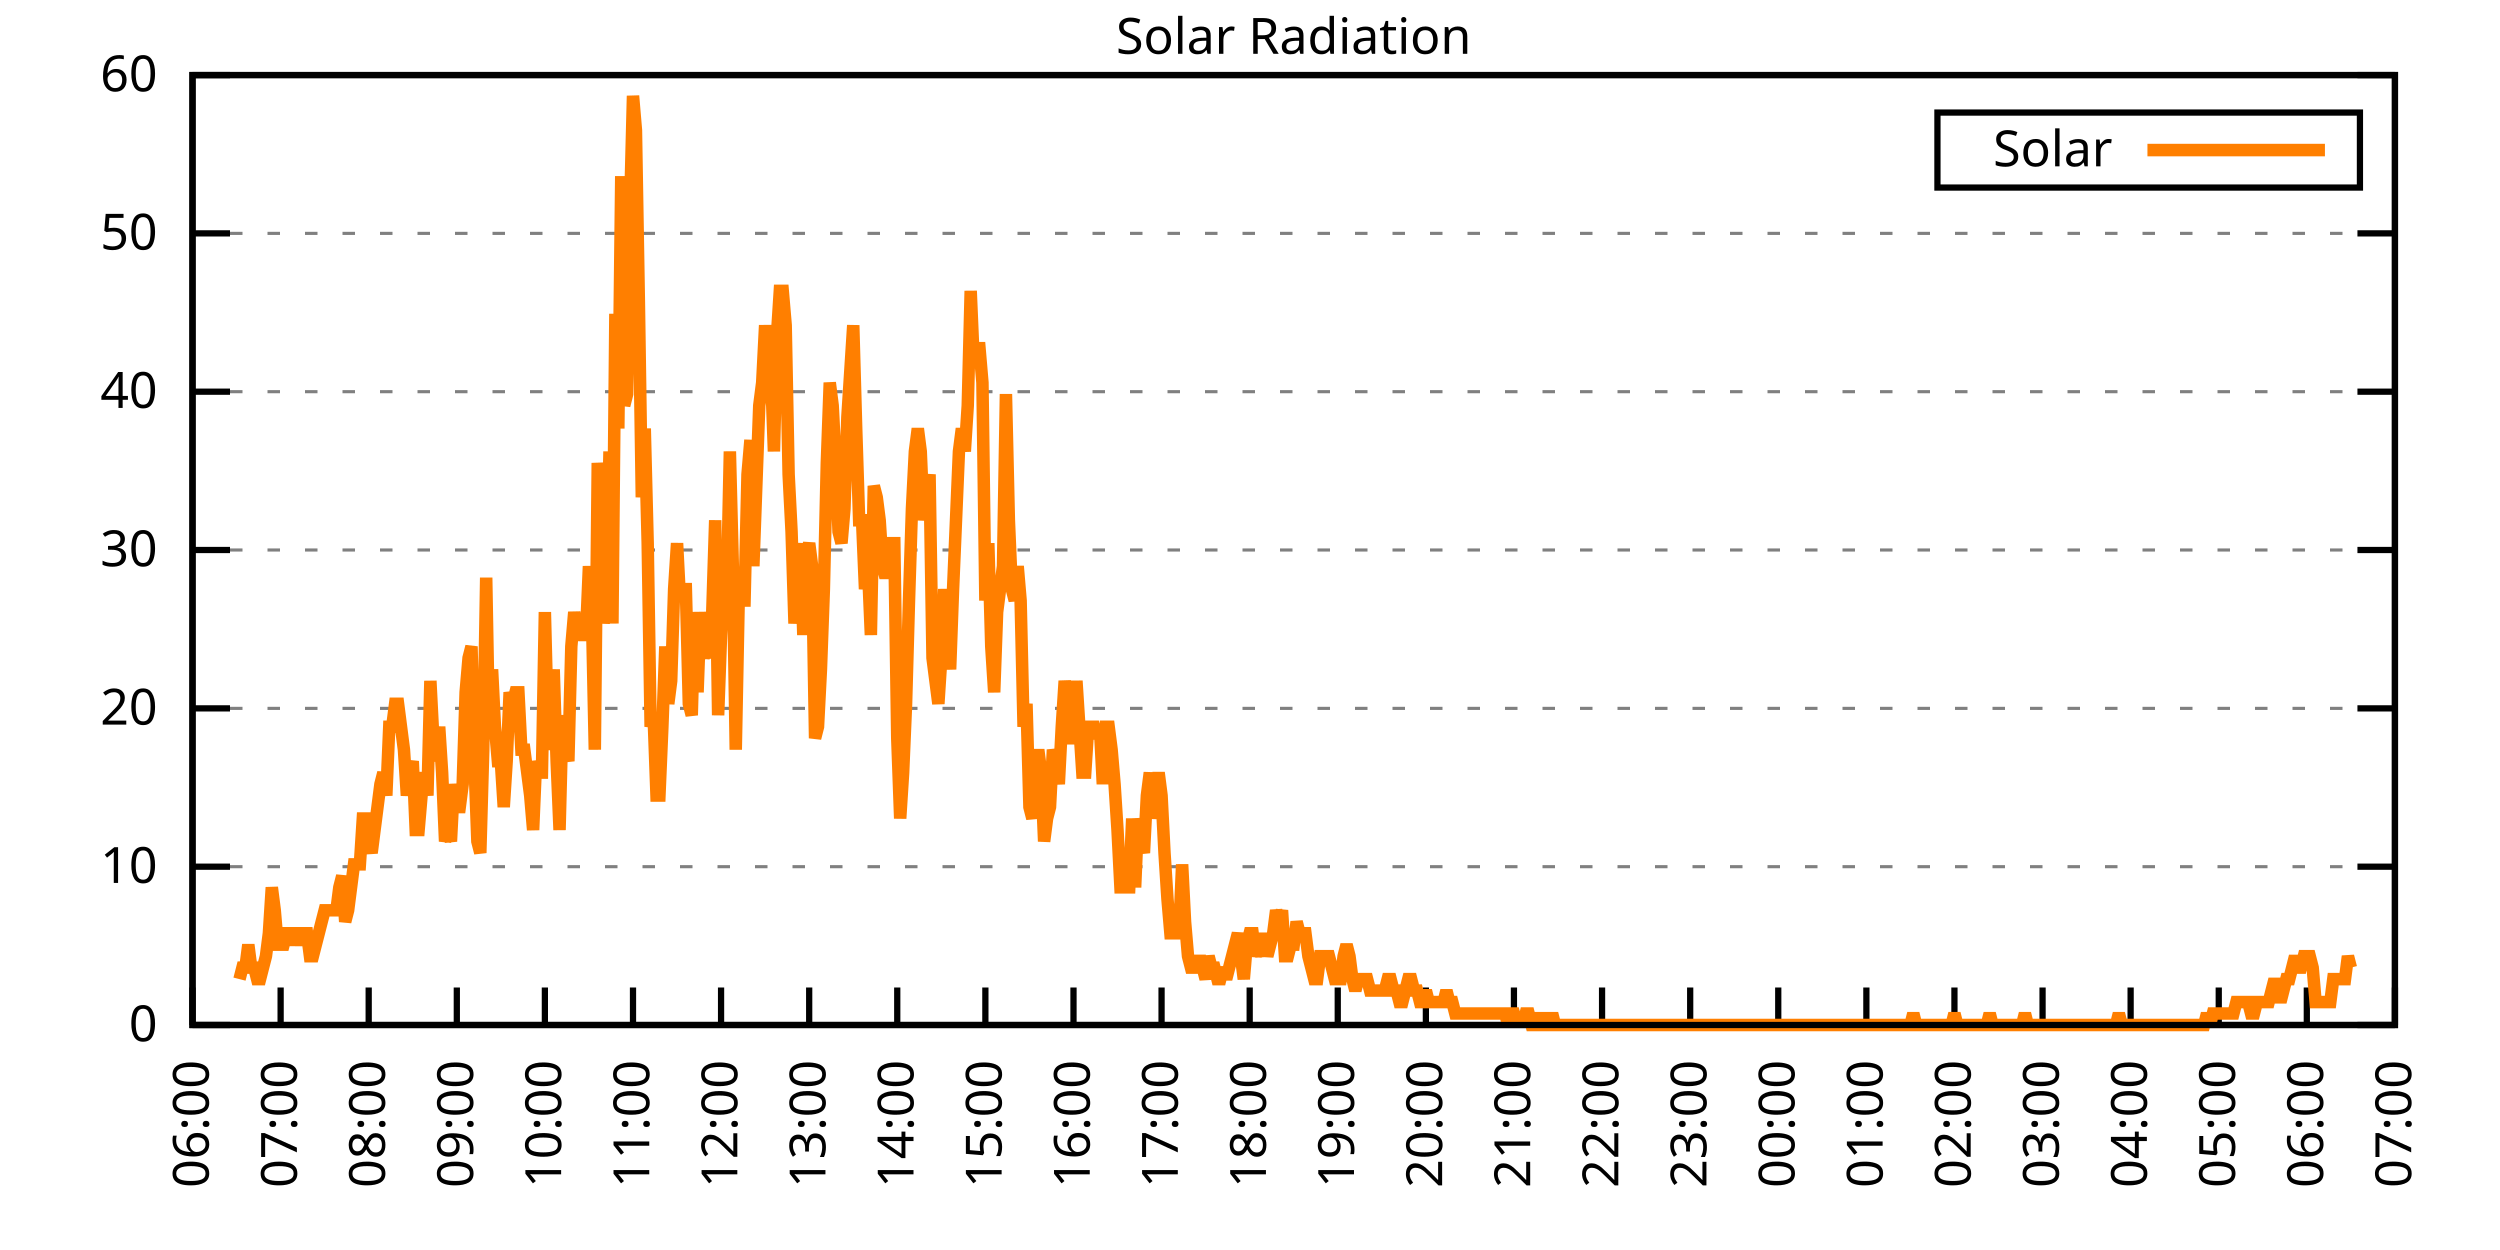
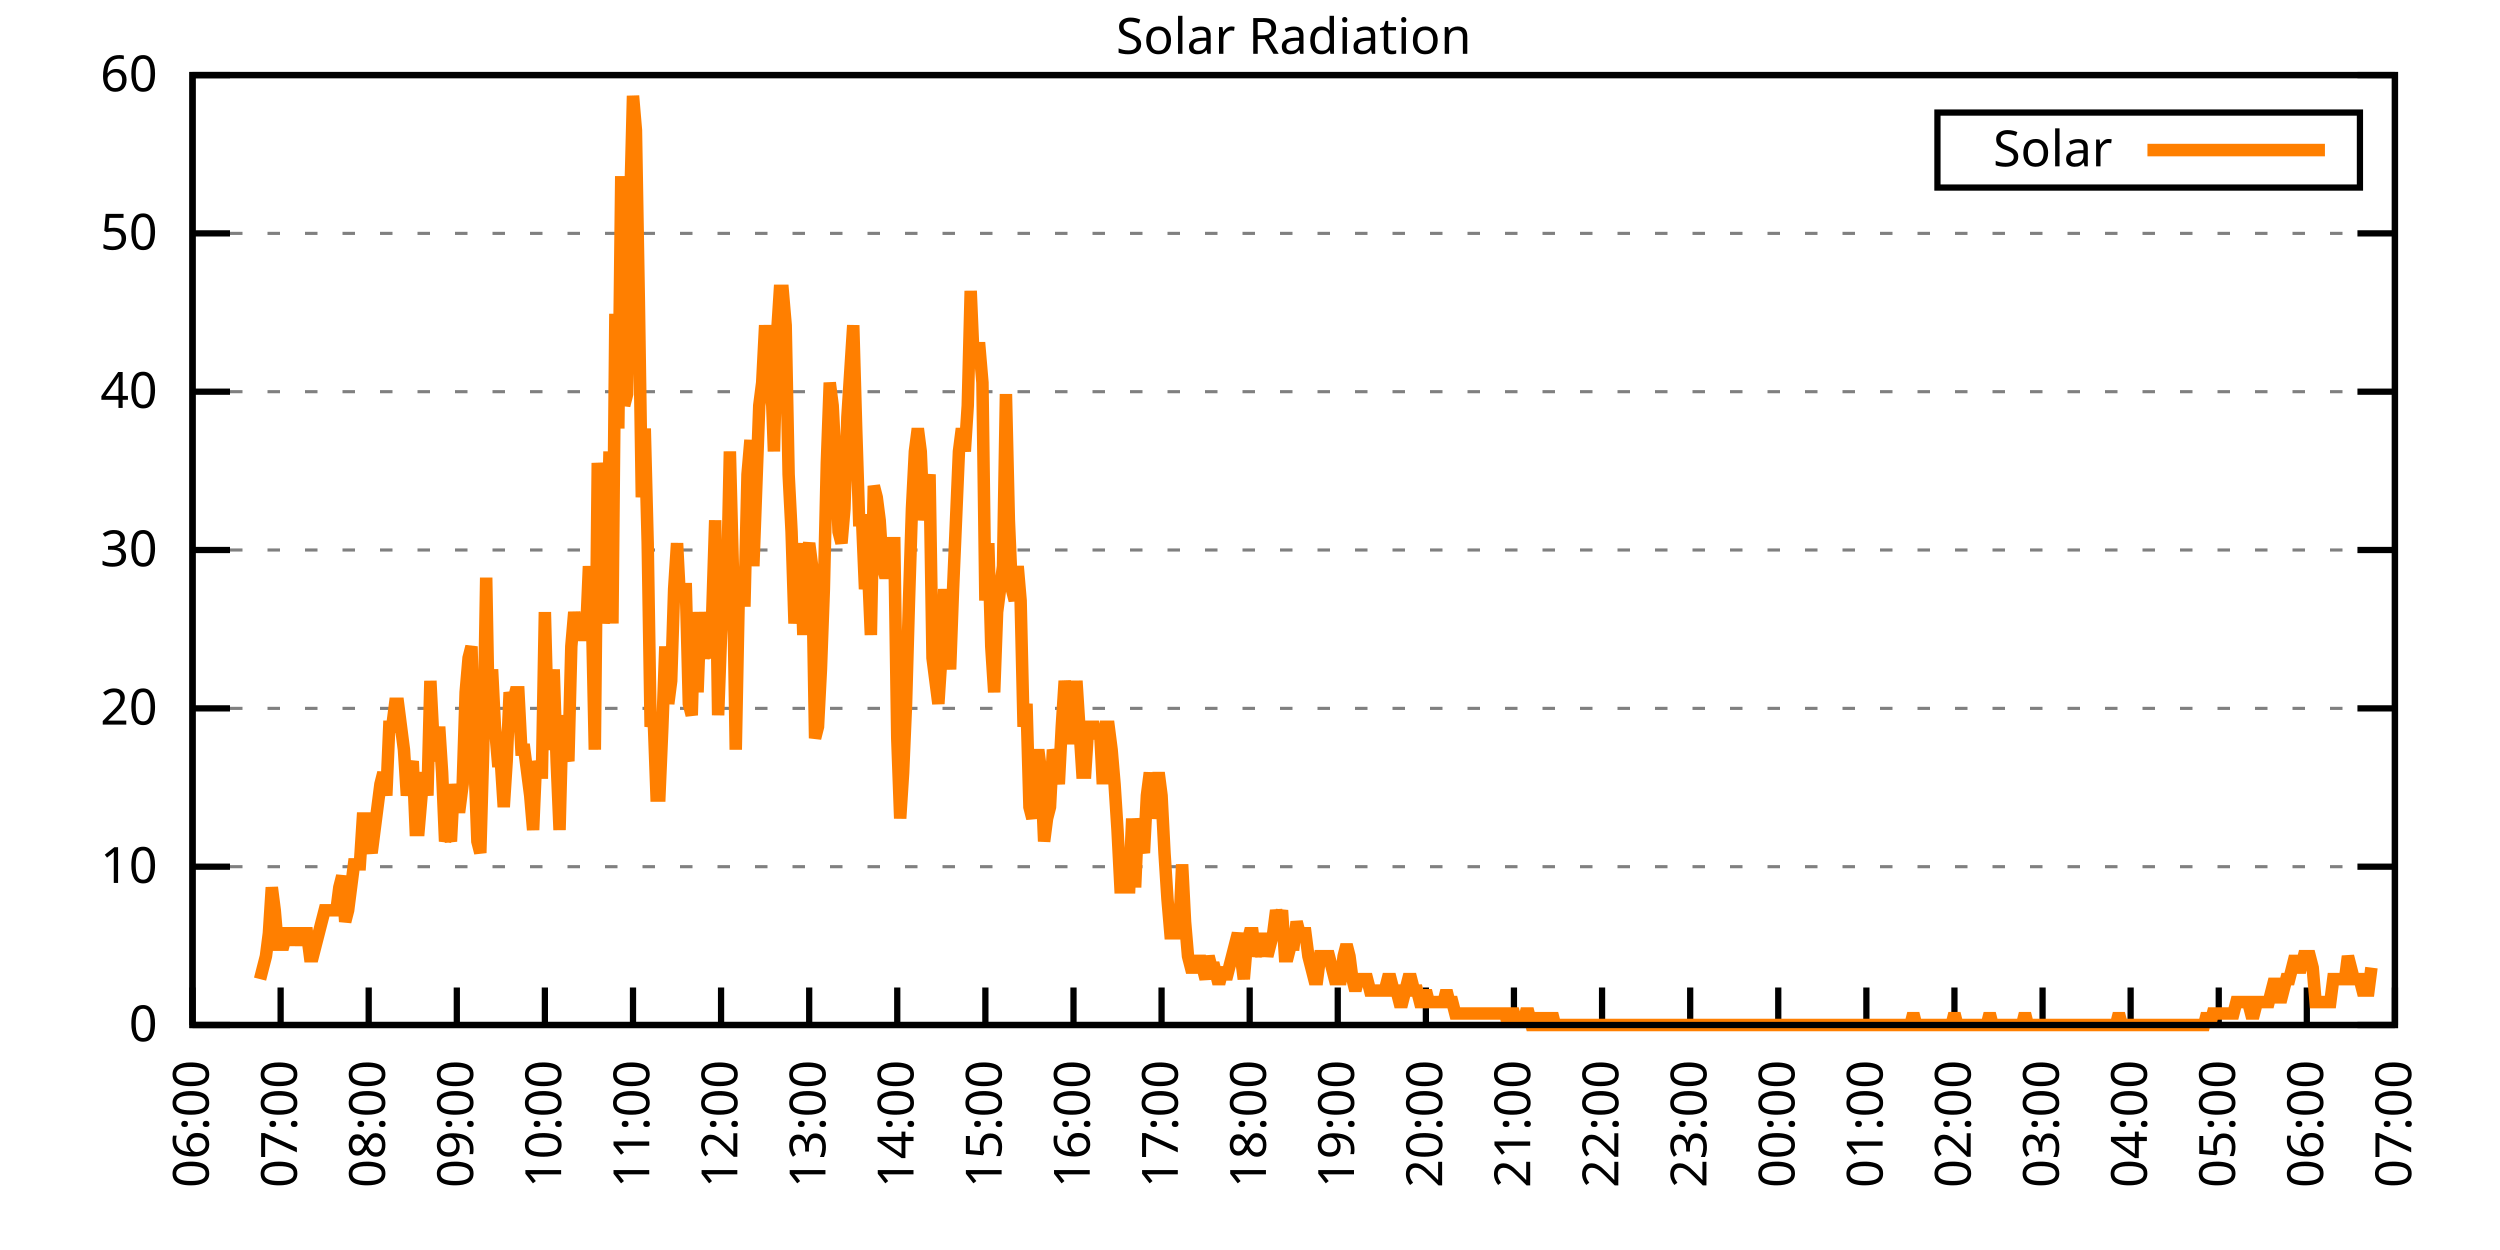
<svg xmlns="http://www.w3.org/2000/svg" xmlns:xlink="http://www.w3.org/1999/xlink" width="400" height="200" viewBox="0 0 400 200">
  <g id="gnuplot_canvas">
    <rect x="0" y="0" width="400" height="200" fill="none" />
    <defs>
      <circle id="gpDot" r="0.5" stroke-width="0.5" stroke="currentColor" />
      <path id="gpPt0" stroke-width="0.333" stroke="currentColor" d="M-1,0 h2 M0,-1 v2" />
      <path id="gpPt1" stroke-width="0.333" stroke="currentColor" d="M-1,-1 L1,1 M1,-1 L-1,1" />
      <path id="gpPt2" stroke-width="0.333" stroke="currentColor" d="M-1,0 L1,0 M0,-1 L0,1 M-1,-1 L1,1 M-1,1 L1,-1" />
      <rect id="gpPt3" stroke-width="0.333" stroke="currentColor" x="-1" y="-1" width="2" height="2" />
      <rect id="gpPt4" stroke-width="0.333" stroke="currentColor" fill="currentColor" x="-1" y="-1" width="2" height="2" />
      <circle id="gpPt5" stroke-width="0.333" stroke="currentColor" cx="0" cy="0" r="1" />
      <use xlink:href="#gpPt5" id="gpPt6" fill="currentColor" stroke="none" />
      <path id="gpPt7" stroke-width="0.333" stroke="currentColor" d="M0,-1.33 L-1.33,0.67 L1.33,0.67 z" />
      <use xlink:href="#gpPt7" id="gpPt8" fill="currentColor" stroke="none" />
      <use xlink:href="#gpPt7" id="gpPt9" stroke="currentColor" transform="rotate(180)" />
      <use xlink:href="#gpPt9" id="gpPt10" fill="currentColor" stroke="none" />
      <use xlink:href="#gpPt3" id="gpPt11" stroke="currentColor" transform="rotate(45)" />
      <use xlink:href="#gpPt11" id="gpPt12" fill="currentColor" stroke="none" />
      <path id="gpPt13" stroke-width="0.333" stroke="currentColor" d="M0,1.330 L1.265,0.411 L0.782,-1.067 L-0.782,-1.076 L-1.265,0.411 z" />
      <use xlink:href="#gpPt13" id="gpPt14" fill="currentColor" stroke="none" />
      <filter id="textbox" filterUnits="objectBoundingBox" x="0" y="0" height="1" width="1">
        <feFlood flood-color="white" flood-opacity="1" result="bgnd" />
        <feComposite in="SourceGraphic" in2="bgnd" operator="atop" />
      </filter>
      <filter id="greybox" filterUnits="objectBoundingBox" x="0" y="0" height="1" width="1">
        <feFlood flood-color="lightgrey" flood-opacity="1" result="grey" />
        <feComposite in="SourceGraphic" in2="grey" operator="atop" />
      </filter>
    </defs>
    <g fill="none" color="white" stroke="currentColor" stroke-width="1.00" stroke-linecap="butt" stroke-linejoin="miter">
</g>
    <g fill="none" color="black" stroke="currentColor" stroke-width="1.00" stroke-linecap="butt" stroke-linejoin="miter">
      <g stroke="none" shape-rendering="crispEdges">
        <polygon fill="rgb(255, 255, 255)" points="30.80,164.00 383.18,164.00 383.18,12.02 30.80,12.02 " />
      </g>
    </g>
    <g fill="none" color="black" stroke="currentColor" stroke-width="1.00" stroke-linecap="butt" stroke-linejoin="miter">
</g>
    <g fill="none" color="black" stroke="black" stroke-width="0.50" stroke-linecap="butt" stroke-linejoin="miter">
</g>
    <g fill="none" color="gray" stroke="currentColor" stroke-width="0.50" stroke-linecap="butt" stroke-linejoin="miter">
      <path stroke="gray" stroke-dasharray="2,4" class="gridline" d="M30.80,164.00 L383.19,164.00  " />
    </g>
    <g fill="none" color="gray" stroke="gray" stroke-width="1.00" stroke-linecap="butt" stroke-linejoin="miter">
</g>
    <g fill="none" color="black" stroke="currentColor" stroke-width="1.00" stroke-linecap="butt" stroke-linejoin="miter">
      <path stroke="black" d="M30.80,164.00 L36.80,164.00 M383.19,164.00 L377.19,164.00  " />
      <g transform="translate(25.20,166.60)" stroke="none" fill="black" font-family="Sans" font-size="8.00" text-anchor="end">
        <text>
          <tspan font-family="Sans"> 0</tspan>
        </text>
      </g>
    </g>
    <g fill="none" color="black" stroke="currentColor" stroke-width="1.00" stroke-linecap="butt" stroke-linejoin="miter">
</g>
    <g fill="none" color="black" stroke="black" stroke-width="0.50" stroke-linecap="butt" stroke-linejoin="miter">
</g>
    <g fill="none" color="gray" stroke="currentColor" stroke-width="0.50" stroke-linecap="butt" stroke-linejoin="miter">
      <path stroke="gray" stroke-dasharray="2,4" class="gridline" d="M30.80,138.67 L383.19,138.67  " />
    </g>
    <g fill="none" color="gray" stroke="gray" stroke-width="1.00" stroke-linecap="butt" stroke-linejoin="miter">
</g>
    <g fill="none" color="black" stroke="currentColor" stroke-width="1.00" stroke-linecap="butt" stroke-linejoin="miter">
      <path stroke="black" d="M30.80,138.67 L36.80,138.67 M383.19,138.67 L377.19,138.67  " />
      <g transform="translate(25.20,141.27)" stroke="none" fill="black" font-family="Sans" font-size="8.00" text-anchor="end">
        <text>
          <tspan font-family="Sans"> 10</tspan>
        </text>
      </g>
    </g>
    <g fill="none" color="black" stroke="currentColor" stroke-width="1.00" stroke-linecap="butt" stroke-linejoin="miter">
</g>
    <g fill="none" color="black" stroke="black" stroke-width="0.50" stroke-linecap="butt" stroke-linejoin="miter">
</g>
    <g fill="none" color="gray" stroke="currentColor" stroke-width="0.50" stroke-linecap="butt" stroke-linejoin="miter">
      <path stroke="gray" stroke-dasharray="2,4" class="gridline" d="M30.80,113.34 L383.19,113.34  " />
    </g>
    <g fill="none" color="gray" stroke="gray" stroke-width="1.00" stroke-linecap="butt" stroke-linejoin="miter">
</g>
    <g fill="none" color="black" stroke="currentColor" stroke-width="1.00" stroke-linecap="butt" stroke-linejoin="miter">
      <path stroke="black" d="M30.80,113.34 L36.80,113.34 M383.19,113.34 L377.19,113.34  " />
      <g transform="translate(25.20,115.94)" stroke="none" fill="black" font-family="Sans" font-size="8.00" text-anchor="end">
        <text>
          <tspan font-family="Sans"> 20</tspan>
        </text>
      </g>
    </g>
    <g fill="none" color="black" stroke="currentColor" stroke-width="1.00" stroke-linecap="butt" stroke-linejoin="miter">
</g>
    <g fill="none" color="black" stroke="black" stroke-width="0.50" stroke-linecap="butt" stroke-linejoin="miter">
</g>
    <g fill="none" color="gray" stroke="currentColor" stroke-width="0.50" stroke-linecap="butt" stroke-linejoin="miter">
      <path stroke="gray" stroke-dasharray="2,4" class="gridline" d="M30.80,88.00 L383.19,88.00  " />
    </g>
    <g fill="none" color="gray" stroke="gray" stroke-width="1.00" stroke-linecap="butt" stroke-linejoin="miter">
</g>
    <g fill="none" color="black" stroke="currentColor" stroke-width="1.00" stroke-linecap="butt" stroke-linejoin="miter">
      <path stroke="black" d="M30.80,88.00 L36.80,88.00 M383.19,88.00 L377.19,88.00  " />
      <g transform="translate(25.20,90.60)" stroke="none" fill="black" font-family="Sans" font-size="8.00" text-anchor="end">
        <text>
          <tspan font-family="Sans"> 30</tspan>
        </text>
      </g>
    </g>
    <g fill="none" color="black" stroke="currentColor" stroke-width="1.00" stroke-linecap="butt" stroke-linejoin="miter">
</g>
    <g fill="none" color="black" stroke="black" stroke-width="0.50" stroke-linecap="butt" stroke-linejoin="miter">
</g>
    <g fill="none" color="gray" stroke="currentColor" stroke-width="0.50" stroke-linecap="butt" stroke-linejoin="miter">
      <path stroke="gray" stroke-dasharray="2,4" class="gridline" d="M30.80,62.67 L383.19,62.67  " />
    </g>
    <g fill="none" color="gray" stroke="gray" stroke-width="1.00" stroke-linecap="butt" stroke-linejoin="miter">
</g>
    <g fill="none" color="black" stroke="currentColor" stroke-width="1.00" stroke-linecap="butt" stroke-linejoin="miter">
      <path stroke="black" d="M30.80,62.67 L36.80,62.67 M383.19,62.67 L377.19,62.67  " />
      <g transform="translate(25.20,65.27)" stroke="none" fill="black" font-family="Sans" font-size="8.00" text-anchor="end">
        <text>
          <tspan font-family="Sans"> 40</tspan>
        </text>
      </g>
    </g>
    <g fill="none" color="black" stroke="currentColor" stroke-width="1.00" stroke-linecap="butt" stroke-linejoin="miter">
</g>
    <g fill="none" color="black" stroke="black" stroke-width="0.50" stroke-linecap="butt" stroke-linejoin="miter">
</g>
    <g fill="none" color="gray" stroke="currentColor" stroke-width="0.50" stroke-linecap="butt" stroke-linejoin="miter">
      <path stroke="gray" stroke-dasharray="2,4" class="gridline" d="M30.80,37.34 L383.19,37.34  " />
    </g>
    <g fill="none" color="gray" stroke="gray" stroke-width="1.00" stroke-linecap="butt" stroke-linejoin="miter">
</g>
    <g fill="none" color="black" stroke="currentColor" stroke-width="1.00" stroke-linecap="butt" stroke-linejoin="miter">
      <path stroke="black" d="M30.80,37.34 L36.80,37.34 M383.19,37.34 L377.19,37.34  " />
      <g transform="translate(25.20,39.94)" stroke="none" fill="black" font-family="Sans" font-size="8.00" text-anchor="end">
        <text>
          <tspan font-family="Sans"> 50</tspan>
        </text>
      </g>
    </g>
    <g fill="none" color="black" stroke="currentColor" stroke-width="1.00" stroke-linecap="butt" stroke-linejoin="miter">
</g>
    <g fill="none" color="black" stroke="black" stroke-width="0.50" stroke-linecap="butt" stroke-linejoin="miter">
</g>
    <g fill="none" color="gray" stroke="currentColor" stroke-width="0.50" stroke-linecap="butt" stroke-linejoin="miter">
      <path stroke="gray" stroke-dasharray="2,4" class="gridline" d="M30.80,12.01 L383.19,12.01  " />
    </g>
    <g fill="none" color="gray" stroke="gray" stroke-width="1.00" stroke-linecap="butt" stroke-linejoin="miter">
</g>
    <g fill="none" color="black" stroke="currentColor" stroke-width="1.00" stroke-linecap="butt" stroke-linejoin="miter">
      <path stroke="black" d="M30.80,12.01 L36.80,12.01 M383.19,12.01 L377.19,12.01  " />
      <g transform="translate(25.20,14.61)" stroke="none" fill="black" font-family="Sans" font-size="8.00" text-anchor="end">
        <text>
          <tspan font-family="Sans"> 60</tspan>
        </text>
      </g>
    </g>
    <g fill="none" color="black" stroke="currentColor" stroke-width="1.00" stroke-linecap="butt" stroke-linejoin="miter">
      <path stroke="black" d="M30.80,164.00 L30.80,158.00  " />
      <g transform="translate(33.40,169.60) rotate(270.00)" stroke="none" fill="black" font-family="Sans" font-size="8.00" text-anchor="end">
        <text>
          <tspan font-family="Sans">06:00</tspan>
        </text>
      </g>
    </g>
    <g fill="none" color="black" stroke="currentColor" stroke-width="1.00" stroke-linecap="butt" stroke-linejoin="miter">
      <path stroke="black" d="M44.90,164.00 L44.90,158.00  " />
      <g transform="translate(47.50,169.60) rotate(270.00)" stroke="none" fill="black" font-family="Sans" font-size="8.00" text-anchor="end">
        <text>
          <tspan font-family="Sans">07:00</tspan>
        </text>
      </g>
    </g>
    <g fill="none" color="black" stroke="currentColor" stroke-width="1.00" stroke-linecap="butt" stroke-linejoin="miter">
      <path stroke="black" d="M58.99,164.00 L58.99,158.00  " />
      <g transform="translate(61.59,169.60) rotate(270.00)" stroke="none" fill="black" font-family="Sans" font-size="8.00" text-anchor="end">
        <text>
          <tspan font-family="Sans">08:00</tspan>
        </text>
      </g>
    </g>
    <g fill="none" color="black" stroke="currentColor" stroke-width="1.00" stroke-linecap="butt" stroke-linejoin="miter">
      <path stroke="black" d="M73.09,164.00 L73.09,158.00  " />
      <g transform="translate(75.69,169.60) rotate(270.00)" stroke="none" fill="black" font-family="Sans" font-size="8.00" text-anchor="end">
        <text>
          <tspan font-family="Sans">09:00</tspan>
        </text>
      </g>
    </g>
    <g fill="none" color="black" stroke="currentColor" stroke-width="1.00" stroke-linecap="butt" stroke-linejoin="miter">
      <path stroke="black" d="M87.18,164.00 L87.18,158.00  " />
      <g transform="translate(89.78,169.60) rotate(270.00)" stroke="none" fill="black" font-family="Sans" font-size="8.00" text-anchor="end">
        <text>
          <tspan font-family="Sans">10:00</tspan>
        </text>
      </g>
    </g>
    <g fill="none" color="black" stroke="currentColor" stroke-width="1.00" stroke-linecap="butt" stroke-linejoin="miter">
      <path stroke="black" d="M101.28,164.00 L101.28,158.00  " />
      <g transform="translate(103.88,169.60) rotate(270.00)" stroke="none" fill="black" font-family="Sans" font-size="8.00" text-anchor="end">
        <text>
          <tspan font-family="Sans">11:00</tspan>
        </text>
      </g>
    </g>
    <g fill="none" color="black" stroke="currentColor" stroke-width="1.00" stroke-linecap="butt" stroke-linejoin="miter">
      <path stroke="black" d="M115.37,164.00 L115.37,158.00  " />
      <g transform="translate(117.97,169.60) rotate(270.00)" stroke="none" fill="black" font-family="Sans" font-size="8.00" text-anchor="end">
        <text>
          <tspan font-family="Sans">12:00</tspan>
        </text>
      </g>
    </g>
    <g fill="none" color="black" stroke="currentColor" stroke-width="1.00" stroke-linecap="butt" stroke-linejoin="miter">
      <path stroke="black" d="M129.47,164.00 L129.47,158.00  " />
      <g transform="translate(132.07,169.60) rotate(270.00)" stroke="none" fill="black" font-family="Sans" font-size="8.00" text-anchor="end">
        <text>
          <tspan font-family="Sans">13:00</tspan>
        </text>
      </g>
    </g>
    <g fill="none" color="black" stroke="currentColor" stroke-width="1.00" stroke-linecap="butt" stroke-linejoin="miter">
      <path stroke="black" d="M143.56,164.00 L143.56,158.00  " />
      <g transform="translate(146.16,169.60) rotate(270.00)" stroke="none" fill="black" font-family="Sans" font-size="8.00" text-anchor="end">
        <text>
          <tspan font-family="Sans">14:00</tspan>
        </text>
      </g>
    </g>
    <g fill="none" color="black" stroke="currentColor" stroke-width="1.00" stroke-linecap="butt" stroke-linejoin="miter">
      <path stroke="black" d="M157.66,164.00 L157.66,158.00  " />
      <g transform="translate(160.26,169.60) rotate(270.00)" stroke="none" fill="black" font-family="Sans" font-size="8.00" text-anchor="end">
        <text>
          <tspan font-family="Sans">15:00</tspan>
        </text>
      </g>
    </g>
    <g fill="none" color="black" stroke="currentColor" stroke-width="1.00" stroke-linecap="butt" stroke-linejoin="miter">
      <path stroke="black" d="M171.76,164.00 L171.76,158.00  " />
      <g transform="translate(174.36,169.60) rotate(270.00)" stroke="none" fill="black" font-family="Sans" font-size="8.00" text-anchor="end">
        <text>
          <tspan font-family="Sans">16:00</tspan>
        </text>
      </g>
    </g>
    <g fill="none" color="black" stroke="currentColor" stroke-width="1.00" stroke-linecap="butt" stroke-linejoin="miter">
      <path stroke="black" d="M185.85,164.00 L185.85,158.00  " />
      <g transform="translate(188.45,169.60) rotate(270.00)" stroke="none" fill="black" font-family="Sans" font-size="8.00" text-anchor="end">
        <text>
          <tspan font-family="Sans">17:00</tspan>
        </text>
      </g>
    </g>
    <g fill="none" color="black" stroke="currentColor" stroke-width="1.00" stroke-linecap="butt" stroke-linejoin="miter">
      <path stroke="black" d="M199.95,164.00 L199.95,158.00  " />
      <g transform="translate(202.55,169.60) rotate(270.00)" stroke="none" fill="black" font-family="Sans" font-size="8.00" text-anchor="end">
        <text>
          <tspan font-family="Sans">18:00</tspan>
        </text>
      </g>
    </g>
    <g fill="none" color="black" stroke="currentColor" stroke-width="1.00" stroke-linecap="butt" stroke-linejoin="miter">
      <path stroke="black" d="M214.04,164.00 L214.04,158.00  " />
      <g transform="translate(216.64,169.60) rotate(270.00)" stroke="none" fill="black" font-family="Sans" font-size="8.00" text-anchor="end">
        <text>
          <tspan font-family="Sans">19:00</tspan>
        </text>
      </g>
    </g>
    <g fill="none" color="black" stroke="currentColor" stroke-width="1.00" stroke-linecap="butt" stroke-linejoin="miter">
      <path stroke="black" d="M228.14,164.00 L228.14,158.00  " />
      <g transform="translate(230.74,169.60) rotate(270.00)" stroke="none" fill="black" font-family="Sans" font-size="8.00" text-anchor="end">
        <text>
          <tspan font-family="Sans">20:00</tspan>
        </text>
      </g>
    </g>
    <g fill="none" color="black" stroke="currentColor" stroke-width="1.00" stroke-linecap="butt" stroke-linejoin="miter">
      <path stroke="black" d="M242.23,164.00 L242.23,158.00  " />
      <g transform="translate(244.83,169.60) rotate(270.00)" stroke="none" fill="black" font-family="Sans" font-size="8.00" text-anchor="end">
        <text>
          <tspan font-family="Sans">21:00</tspan>
        </text>
      </g>
    </g>
    <g fill="none" color="black" stroke="currentColor" stroke-width="1.00" stroke-linecap="butt" stroke-linejoin="miter">
      <path stroke="black" d="M256.33,164.00 L256.33,158.00  " />
      <g transform="translate(258.93,169.60) rotate(270.00)" stroke="none" fill="black" font-family="Sans" font-size="8.00" text-anchor="end">
        <text>
          <tspan font-family="Sans">22:00</tspan>
        </text>
      </g>
    </g>
    <g fill="none" color="black" stroke="currentColor" stroke-width="1.00" stroke-linecap="butt" stroke-linejoin="miter">
      <path stroke="black" d="M270.43,164.00 L270.43,158.00  " />
      <g transform="translate(273.03,169.60) rotate(270.00)" stroke="none" fill="black" font-family="Sans" font-size="8.00" text-anchor="end">
        <text>
          <tspan font-family="Sans">23:00</tspan>
        </text>
      </g>
    </g>
    <g fill="none" color="black" stroke="currentColor" stroke-width="1.00" stroke-linecap="butt" stroke-linejoin="miter">
      <path stroke="black" d="M284.52,164.00 L284.52,158.00  " />
      <g transform="translate(287.12,169.60) rotate(270.00)" stroke="none" fill="black" font-family="Sans" font-size="8.00" text-anchor="end">
        <text>
          <tspan font-family="Sans">00:00</tspan>
        </text>
      </g>
    </g>
    <g fill="none" color="black" stroke="currentColor" stroke-width="1.00" stroke-linecap="butt" stroke-linejoin="miter">
      <path stroke="black" d="M298.62,164.00 L298.62,158.00  " />
      <g transform="translate(301.22,169.60) rotate(270.00)" stroke="none" fill="black" font-family="Sans" font-size="8.00" text-anchor="end">
        <text>
          <tspan font-family="Sans">01:00</tspan>
        </text>
      </g>
    </g>
    <g fill="none" color="black" stroke="currentColor" stroke-width="1.00" stroke-linecap="butt" stroke-linejoin="miter">
      <path stroke="black" d="M312.71,164.00 L312.71,158.00  " />
      <g transform="translate(315.31,169.60) rotate(270.00)" stroke="none" fill="black" font-family="Sans" font-size="8.00" text-anchor="end">
        <text>
          <tspan font-family="Sans">02:00</tspan>
        </text>
      </g>
    </g>
    <g fill="none" color="black" stroke="currentColor" stroke-width="1.00" stroke-linecap="butt" stroke-linejoin="miter">
      <path stroke="black" d="M326.81,164.00 L326.81,158.00  " />
      <g transform="translate(329.41,169.60) rotate(270.00)" stroke="none" fill="black" font-family="Sans" font-size="8.00" text-anchor="end">
        <text>
          <tspan font-family="Sans">03:00</tspan>
        </text>
      </g>
    </g>
    <g fill="none" color="black" stroke="currentColor" stroke-width="1.00" stroke-linecap="butt" stroke-linejoin="miter">
      <path stroke="black" d="M340.90,164.00 L340.90,158.00  " />
      <g transform="translate(343.50,169.60) rotate(270.00)" stroke="none" fill="black" font-family="Sans" font-size="8.00" text-anchor="end">
        <text>
          <tspan font-family="Sans">04:00</tspan>
        </text>
      </g>
    </g>
    <g fill="none" color="black" stroke="currentColor" stroke-width="1.00" stroke-linecap="butt" stroke-linejoin="miter">
      <path stroke="black" d="M355.00,164.00 L355.00,158.00  " />
      <g transform="translate(357.60,169.60) rotate(270.00)" stroke="none" fill="black" font-family="Sans" font-size="8.00" text-anchor="end">
        <text>
          <tspan font-family="Sans">05:00</tspan>
        </text>
      </g>
    </g>
    <g fill="none" color="black" stroke="currentColor" stroke-width="1.00" stroke-linecap="butt" stroke-linejoin="miter">
      <path stroke="black" d="M369.09,164.00 L369.09,158.00  " />
      <g transform="translate(371.69,169.60) rotate(270.00)" stroke="none" fill="black" font-family="Sans" font-size="8.00" text-anchor="end">
        <text>
          <tspan font-family="Sans">06:00</tspan>
        </text>
      </g>
    </g>
    <g fill="none" color="black" stroke="currentColor" stroke-width="1.00" stroke-linecap="butt" stroke-linejoin="miter">
      <path stroke="black" d="M383.19,164.00 L383.19,158.00  " />
      <g transform="translate(385.79,169.60) rotate(270.00)" stroke="none" fill="black" font-family="Sans" font-size="8.00" text-anchor="end">
        <text>
          <tspan font-family="Sans">07:00</tspan>
        </text>
      </g>
    </g>
    <g fill="none" color="black" stroke="currentColor" stroke-width="1.00" stroke-linecap="butt" stroke-linejoin="miter">
</g>
    <g fill="none" color="black" stroke="currentColor" stroke-width="1.00" stroke-linecap="butt" stroke-linejoin="miter">
      <path stroke="black" d="M30.80,12.01 L30.80,164.00 L383.19,164.00 L383.19,12.01 L30.80,12.01 Z  " />
    </g>
    <g fill="none" color="black" stroke="currentColor" stroke-width="1.00" stroke-linecap="butt" stroke-linejoin="miter">
</g>
    <g fill="none" color="black" stroke="currentColor" stroke-width="1.00" stroke-linecap="butt" stroke-linejoin="miter">
      <path stroke="black" d="M309.99,30.01 L309.99,18.01 L377.59,18.01 L377.59,30.01 L309.99,30.01 Z  " />
    </g>
    <g id="Solar_Radiation_plot_1">
      <g fill="none" color="white" stroke="black" stroke-width="2.00" stroke-linecap="butt" stroke-linejoin="miter">
</g>
      <g fill="none" color="black" stroke="currentColor" stroke-width="2.00" stroke-linecap="butt" stroke-linejoin="miter">
        <g transform="translate(337.99,26.61)" stroke="none" fill="black" font-family="Sans" font-size="8.00" text-anchor="end">
          <text>
            <tspan font-family="Sans">Solar</tspan>
          </text>
        </g>
      </g>
      <g fill="none" color="black" stroke="currentColor" stroke-width="2.00" stroke-linecap="butt" stroke-linejoin="miter">
-         <path stroke="rgb(255, 127,   0)" d="M343.59,24.01 L371.99,24.01 M38.32,156.66 L38.79,154.82 L39.26,154.82 L39.73,151.15 L40.20,154.82 L40.67,154.82   L41.14,156.66 L41.61,156.66 L42.08,154.82 L42.55,152.99 L43.02,149.32 L43.49,141.98 L43.96,145.65 L44.43,151.15   L44.90,151.15 L45.37,151.15 L45.84,149.32 L46.31,149.32 L46.78,151.15 L47.24,149.32 L47.71,149.32 L48.18,151.15   L48.65,149.32 L49.12,149.32 L49.59,152.99 L50.06,152.99 L50.53,151.15 L51.00,149.32 L51.47,147.48 L51.94,145.65   L52.41,145.65 L52.88,145.65 L53.35,145.65 L53.82,145.65 L54.29,141.98 L54.76,140.14 L55.23,147.48 L55.70,145.65   L56.17,141.98 L56.64,138.30 L57.11,138.30 L57.58,138.30 L58.05,130.96 L58.52,130.96 L58.99,134.63 L59.46,136.47   L59.93,132.80 L60.40,129.13 L60.87,125.46 L61.34,123.62 L61.81,127.29 L62.28,116.28 L62.75,116.28 L63.22,112.61   L63.69,112.61 L64.16,116.28 L64.63,119.95 L65.10,127.29 L65.57,123.62 L66.04,121.79 L66.51,132.80 L66.98,132.80   L67.45,127.29 L67.92,123.62 L68.39,127.29 L68.86,108.94 L69.33,118.12 L69.80,121.79 L70.27,116.28 L70.74,123.62   L71.21,134.63 L71.68,132.80 L72.15,134.63 L72.62,125.46 L73.09,129.13 L73.56,129.13 L74.03,125.46 L74.50,110.77   L74.97,105.27 L75.44,103.43 L75.91,121.79 L76.38,134.63 L76.85,136.47 L77.32,119.95 L77.79,92.42 L78.26,118.12   L78.73,107.10 L79.19,116.28 L79.66,121.79 L80.13,121.79 L80.60,129.13 L81.07,121.79 L81.54,110.77 L82.01,112.61   L82.48,110.77 L82.95,110.77 L83.42,119.95 L83.89,119.95 L84.36,123.62 L84.83,127.29 L85.30,132.80 L85.77,121.79   L86.24,123.62 L86.71,123.62 L87.18,97.93 L87.65,116.28 L88.12,119.95 L88.59,107.10 L89.06,121.79 L89.53,132.80   L90.00,114.44 L90.47,119.95 L90.94,121.79 L91.41,103.43 L91.88,97.93 L92.35,101.60 L92.82,99.76 L93.29,101.60   L93.76,101.60 L94.23,90.59 L94.70,97.93 L95.17,119.95 L95.64,74.07 L96.11,79.57 L96.58,99.76 L97.05,94.26   L97.52,72.23 L97.99,99.76 L98.46,50.21 L98.93,68.56 L99.40,28.18 L99.87,64.89 L100.34,63.05 L100.81,33.69   L101.28,15.33 L101.75,20.84 L102.22,48.37 L102.69,79.57 L103.16,68.56 L103.63,86.91 L104.10,116.28 L104.57,114.44   L105.04,127.29 L105.51,127.29 L105.98,116.28 L106.45,103.43 L106.92,112.61 L107.39,108.94 L107.86,94.26 L108.33,86.91   L108.80,96.09 L109.27,94.26 L109.74,94.26 L110.21,112.61 L110.68,114.44 L111.14,97.93 L111.61,110.77 L112.08,97.93   L112.55,105.27 L113.02,103.43 L113.49,105.27 L113.96,97.93 L114.43,83.24 L114.90,114.44 L115.37,101.60 L115.84,92.42   L116.31,94.26 L116.78,72.23 L117.25,90.59 L117.72,119.95 L118.19,96.09 L118.66,96.09 L119.13,96.09 L119.60,75.90   L120.07,70.40 L120.54,90.59 L121.01,77.74 L121.48,64.89 L121.95,61.22 L122.42,52.04 L122.89,59.38 L123.36,59.38   L123.83,72.23 L124.30,53.88 L124.77,46.54 L125.24,46.54 L125.71,52.04 L126.18,75.90 L126.65,85.08 L127.12,99.76   L127.59,94.26 L128.06,86.91 L128.53,101.60 L129.00,88.75 L129.47,86.91 L129.94,90.59 L130.41,118.12 L130.88,116.28   L131.35,107.10 L131.82,94.26 L132.29,74.07 L132.76,61.22 L133.23,64.89 L133.70,74.07 L134.17,85.08 L134.64,86.91   L135.11,81.41 L135.58,66.73 L136.05,59.38 L136.52,52.04 L136.99,68.56 L137.46,83.24 L137.93,83.24 L138.40,94.26   L138.87,90.59 L139.34,101.60 L139.81,77.74 L140.28,79.57 L140.75,83.24 L141.22,90.59 L141.69,92.42 L142.16,90.59   L142.63,86.91 L143.09,86.91 L143.56,118.12 L144.03,130.96 L144.50,123.62 L144.97,112.61 L145.44,96.09 L145.91,81.41   L146.38,72.23 L146.85,68.56 L147.32,72.23 L147.79,83.24 L148.26,79.57 L148.73,75.90 L149.20,105.27 L149.67,108.94   L150.14,112.61 L150.61,105.27 L151.08,94.26 L151.55,101.60 L152.02,107.10 L152.49,94.26 L152.96,83.24 L153.43,72.23   L153.90,68.56 L154.37,72.23 L154.84,64.89 L155.31,46.54 L155.78,57.55 L156.25,55.71 L156.72,55.71 L157.19,61.22   L157.66,96.09 L158.13,86.91 L158.60,103.43 L159.07,110.77 L159.54,97.93 L160.01,94.26 L160.48,90.59 L160.95,63.05   L161.42,83.24 L161.89,94.26 L162.36,96.09 L162.83,90.59 L163.30,96.09 L163.77,116.28 L164.24,112.61 L164.71,129.13   L165.18,130.96 L165.65,123.62 L166.12,119.95 L166.59,123.62 L167.06,134.63 L167.53,130.96 L168.00,129.13 L168.47,119.95   L168.94,121.79 L169.41,125.46 L169.88,116.28 L170.35,108.94 L170.82,112.61 L171.29,118.12 L171.76,118.12 L172.23,108.94   L172.70,116.28 L173.17,123.62 L173.64,123.62 L174.11,116.28 L174.58,116.28 L175.04,116.28 L175.51,118.12 L175.98,116.28   L176.45,125.46 L176.92,116.28 L177.39,116.28 L177.86,119.95 L178.33,125.46 L178.80,132.80 L179.27,141.98 L179.74,141.98   L180.21,141.98 L180.68,141.98 L181.15,130.96 L181.62,141.98 L182.09,130.96 L182.56,134.63 L183.03,136.47 L183.50,127.29   L183.97,123.62 L184.44,130.96 L184.91,127.29 L185.38,123.62 L185.85,127.29 L186.32,136.47 L186.79,143.81 L187.26,149.32   L187.73,149.32 L188.20,149.32 L188.67,149.32 L189.14,138.30 L189.61,147.48 L190.08,152.99 L190.55,154.82 L191.02,154.82   L191.49,154.82 L191.96,152.99 L192.43,154.82 L192.90,156.66 L193.37,152.99 L193.84,154.82 L194.31,154.82 L194.78,156.66   L195.25,156.66 L195.72,154.82 L196.19,156.66 L196.66,154.82 L197.13,152.99 L197.60,151.15 L198.07,149.32 L198.54,152.99   L199.01,156.66 L199.48,151.15 L199.95,149.32 L200.42,149.32 L200.89,152.99 L201.36,151.15 L201.83,152.99 L202.30,149.32   L202.77,152.99 L203.24,151.15 L203.71,149.32 L204.18,145.65 L204.65,147.48 L205.12,145.65 L205.59,152.99 L206.06,152.99   L206.53,151.15 L207.00,151.15 L207.46,147.48 L207.93,149.32 L208.40,149.32 L208.87,149.32 L209.34,152.99 L209.81,154.82   L210.28,156.66 L210.75,156.66 L211.22,152.99 L211.69,152.99 L212.16,152.99 L212.63,152.99 L213.10,154.82 L213.57,156.66   L214.04,156.66 L214.51,156.66 L214.98,152.99 L215.45,151.15 L215.92,152.99 L216.39,156.66 L216.86,158.49 L217.33,156.66   L217.80,156.66 L218.27,156.66 L218.74,156.66 L219.21,158.49 L219.68,158.49 L220.15,158.49 L220.62,158.49 L221.09,158.49   L221.56,158.49 L222.03,156.66 L222.50,156.66 L222.97,158.49 L223.44,158.49 L223.91,160.33 L224.38,160.33 L224.85,158.49   L225.32,156.66 L225.79,156.66 L226.26,158.49 L226.73,158.49 L227.20,160.33 L227.67,160.33 L228.14,158.49 L228.61,160.33   L229.08,160.33 L229.55,160.33 L230.02,160.33 L230.49,160.33 L230.96,160.33 L231.43,158.49 L231.90,160.33 L232.37,160.33   L232.84,162.16 L233.31,162.16 L233.78,162.16 L234.25,162.16 L234.72,162.16 L235.19,162.16 L235.66,162.16 L236.13,162.16   L236.60,162.16 L237.07,162.16 L237.54,162.16 L238.01,162.16 L238.48,162.16 L238.95,162.16 L239.41,162.16 L239.88,162.16   L240.35,162.16 L240.82,162.16 L241.29,164.00 L241.76,162.16 L242.23,162.16 L242.70,164.00 L243.17,162.16 L243.64,164.00   L244.11,162.16 L244.58,162.16 L245.05,164.00 L245.52,164.00 L245.99,164.00 L246.46,162.16 L246.93,164.00 L247.40,164.00   L247.87,164.00 L248.34,162.16 L248.81,164.00 L249.28,164.00 L249.75,164.00 L250.22,164.00 L250.69,164.00 L251.16,164.00   L251.63,164.00 L252.10,164.00 L252.57,164.00 L253.04,164.00 L253.51,164.00 L253.98,164.00 L254.45,164.00 L254.92,164.00   L255.39,164.00 L255.86,164.00 L256.33,164.00 L256.80,164.00 L257.27,164.00 L257.74,164.00 L258.21,164.00 L258.68,164.00   L259.15,164.00 L259.62,164.00 L260.09,164.00 L260.56,164.00 L261.03,164.00 L261.50,164.00 L261.97,164.00 L262.44,164.00   L262.91,164.00 L263.38,164.00 L263.85,164.00 L264.32,164.00 L264.79,164.00 L265.26,164.00 L265.73,164.00 L266.20,164.00   L266.67,164.00 L267.14,164.00 L267.61,164.00 L268.08,164.00 L268.55,164.00 L269.02,164.00 L269.49,164.00 L269.96,164.00   L270.43,164.00 L270.90,164.00 L271.36,164.00 L271.83,164.00 L272.30,164.00 L272.77,164.00 L273.24,164.00 L273.71,164.00   L274.18,164.00 L274.65,164.00 L275.12,164.00 L275.59,164.00 L276.06,164.00 L276.53,164.00 L277.00,164.00 L277.47,164.00   L277.94,164.00 L278.41,164.00 L278.88,164.00 L279.35,164.00 L279.82,164.00 L280.29,164.00 L280.76,164.00 L281.23,164.00   L281.70,164.00 L282.17,164.00 L282.64,164.00 L283.11,164.00 L283.58,164.00 L284.05,164.00 L284.52,164.00 L284.99,164.00   L285.46,164.00 L285.93,164.00 L286.40,164.00 L286.87,164.00 L287.34,164.00 L287.81,164.00 L288.28,164.00 L288.75,164.00   L289.22,164.00 L289.69,164.00 L290.16,164.00 L290.63,164.00 L291.10,164.00 L291.57,164.00 L292.04,164.00 L292.51,164.00   L292.98,164.00 L293.45,164.00 L293.92,164.00 L294.39,164.00 L294.86,164.00 L295.33,164.00 L295.80,164.00 L296.27,164.00   L296.74,164.00 L297.21,164.00 L297.68,164.00 L298.15,164.00 L298.62,164.00 L299.09,164.00 L299.56,164.00 L300.03,164.00   L300.50,164.00 L300.97,164.00 L301.44,164.00 L301.91,164.00 L302.38,164.00 L302.85,164.00 L303.31,164.00 L303.78,164.00   L304.25,164.00 L304.72,164.00 L305.19,164.00 L305.66,164.00 L306.13,162.16 L306.60,164.00 L307.07,164.00 L307.54,164.00   L308.01,164.00 L308.48,164.00 L308.95,164.00 L309.42,164.00 L309.89,164.00 L310.36,164.00 L310.83,164.00 L311.30,164.00   L311.77,164.00 L312.24,164.00 L312.71,162.16 L313.18,164.00 L313.65,164.00 L314.12,164.00 L314.59,164.00 L315.06,164.00   L315.53,164.00 L316.00,164.00 L316.47,164.00 L316.94,164.00 L317.41,164.00 L317.88,164.00 L318.35,162.16 L318.82,164.00   L319.29,164.00 L319.76,164.00 L320.23,164.00 L320.70,164.00 L321.17,164.00 L321.64,164.00 L322.11,164.00 L322.58,164.00   L323.05,164.00 L323.52,164.00 L323.99,162.16 L324.46,164.00 L324.93,164.00 L325.40,164.00 L325.87,164.00 L326.34,164.00   L326.81,164.00 L327.28,164.00 L327.75,164.00 L328.22,164.00 L328.69,164.00 L329.16,164.00 L329.63,164.00 L330.10,164.00   L330.57,164.00 L331.04,164.00 L331.51,164.00 L331.98,164.00 L332.45,164.00 L332.92,164.00 L333.39,164.00 L333.86,164.00   L334.33,164.00 L334.80,164.00 L335.26,164.00 L335.73,164.00 L336.20,164.00 L336.67,164.00 L337.14,164.00 L337.61,164.00   L338.08,164.00 L338.55,164.00 L339.02,162.16 L339.49,164.00 L339.96,164.00 L340.43,164.00 L340.90,164.00 L341.37,164.00   L341.84,164.00 L342.31,164.00 L342.78,164.00 L343.25,164.00 L343.72,164.00 L344.19,164.00 L344.66,164.00 L345.13,164.00   L345.60,164.00 L346.07,164.00 L346.54,164.00 L347.01,164.00 L347.48,164.00 L347.95,164.00 L348.42,164.00 L348.89,164.00   L349.36,164.00 L349.83,164.00 L350.30,164.00 L350.77,164.00 L351.24,164.00 L351.71,164.00 L352.18,164.00 L352.65,164.00   L353.12,162.16 L353.59,164.00 L354.06,162.16 L354.53,162.16 L355.00,162.16 L355.47,162.16 L355.94,162.16 L356.41,162.16   L356.88,162.16 L357.35,162.16 L357.82,160.33 L358.29,160.33 L358.76,160.33 L359.23,160.33 L359.70,160.33 L360.17,162.16   L360.64,162.16 L361.11,160.33 L361.58,160.33 L362.05,160.33 L362.52,160.33 L362.99,160.33 L363.46,158.49 L363.93,156.66   L364.40,158.49 L364.87,160.33 L365.34,158.49 L365.81,156.66 L366.28,156.66 L366.75,154.82 L367.21,152.99 L367.68,154.82   L368.15,154.82 L368.62,152.99 L369.09,152.99 L369.56,152.99 L370.03,154.82 L370.50,160.33 L370.97,160.33 L371.44,160.33   L371.91,160.33 L372.38,160.33 L372.85,160.33 L373.32,156.66 L373.79,156.66 L374.26,156.66 L374.73,156.66 L375.20,156.66   L375.67,152.99 L376.14,154.82  " />
+         <path stroke="rgb(255, 127,   0)" d="M343.59,24.01 L371.99,24.01 M41.61,156.66 L42.08,154.82 L42.55,152.99 L43.02,149.32 L43.49,141.98 L43.96,145.65   L44.43,151.15 L44.90,151.15 L45.37,151.15 L45.84,149.32 L46.31,149.32 L46.78,151.15 L47.24,149.32 L47.71,149.32   L48.18,151.15 L48.65,149.32 L49.12,149.32 L49.59,152.99 L50.06,152.99 L50.53,151.15 L51.00,149.32 L51.47,147.48   L51.94,145.65 L52.41,145.65 L52.88,145.65 L53.35,145.65 L53.82,145.65 L54.29,141.98 L54.76,140.14 L55.23,147.48   L55.70,145.65 L56.17,141.98 L56.64,138.30 L57.11,138.30 L57.58,138.30 L58.05,130.96 L58.52,130.96 L58.99,134.63   L59.46,136.47 L59.93,132.80 L60.40,129.13 L60.87,125.46 L61.34,123.62 L61.81,127.29 L62.28,116.28 L62.75,116.28   L63.22,112.61 L63.69,112.61 L64.16,116.28 L64.63,119.95 L65.10,127.29 L65.57,123.62 L66.04,121.79 L66.51,132.80   L66.98,132.80 L67.45,127.29 L67.92,123.62 L68.39,127.29 L68.86,108.94 L69.33,118.12 L69.80,121.79 L70.27,116.28   L70.74,123.62 L71.21,134.63 L71.68,132.80 L72.15,134.63 L72.62,125.46 L73.09,129.13 L73.56,129.13 L74.03,125.46   L74.50,110.77 L74.97,105.27 L75.44,103.43 L75.91,121.79 L76.38,134.63 L76.85,136.47 L77.32,119.95 L77.79,92.42   L78.26,118.12 L78.73,107.10 L79.19,116.28 L79.66,121.79 L80.13,121.79 L80.60,129.13 L81.07,121.79 L81.54,110.77   L82.01,112.61 L82.48,110.77 L82.95,110.77 L83.42,119.95 L83.89,119.95 L84.36,123.62 L84.83,127.29 L85.30,132.80   L85.77,121.79 L86.24,123.62 L86.71,123.62 L87.18,97.93 L87.65,116.28 L88.12,119.95 L88.59,107.10 L89.06,121.79   L89.53,132.80 L90.00,114.44 L90.47,119.95 L90.94,121.79 L91.41,103.43 L91.88,97.93 L92.35,101.60 L92.82,99.76   L93.29,101.60 L93.76,101.60 L94.23,90.59 L94.70,97.93 L95.17,119.95 L95.64,74.07 L96.11,79.57 L96.58,99.76   L97.05,94.26 L97.52,72.23 L97.99,99.76 L98.46,50.21 L98.93,68.56 L99.40,28.18 L99.87,64.89 L100.34,63.05   L100.81,33.69 L101.28,15.33 L101.75,20.84 L102.22,48.37 L102.69,79.57 L103.16,68.56 L103.63,86.91 L104.10,116.28   L104.57,114.44 L105.04,127.29 L105.51,127.29 L105.98,116.28 L106.45,103.43 L106.92,112.61 L107.39,108.94 L107.86,94.26   L108.33,86.91 L108.80,96.09 L109.27,94.26 L109.74,94.26 L110.21,112.61 L110.68,114.44 L111.14,97.93 L111.61,110.77   L112.08,97.93 L112.55,105.27 L113.02,103.43 L113.49,105.27 L113.96,97.93 L114.43,83.24 L114.90,114.44 L115.37,101.60   L115.84,92.42 L116.31,94.26 L116.78,72.23 L117.25,90.59 L117.72,119.95 L118.19,96.09 L118.66,96.09 L119.13,96.09   L119.60,75.90 L120.07,70.40 L120.54,90.59 L121.01,77.74 L121.48,64.89 L121.95,61.22 L122.42,52.04 L122.89,59.38   L123.36,59.38 L123.83,72.23 L124.30,53.88 L124.77,46.54 L125.24,46.54 L125.71,52.04 L126.18,75.90 L126.65,85.08   L127.12,99.76 L127.59,94.26 L128.06,86.91 L128.53,101.60 L129.00,88.75 L129.47,86.91 L129.94,90.59 L130.41,118.12   L130.88,116.28 L131.35,107.10 L131.82,94.26 L132.29,74.07 L132.76,61.22 L133.23,64.89 L133.70,74.07 L134.17,85.08   L134.64,86.91 L135.11,81.41 L135.58,66.73 L136.05,59.38 L136.52,52.04 L136.99,68.56 L137.46,83.24 L137.93,83.24   L138.40,94.26 L138.87,90.59 L139.34,101.60 L139.81,77.74 L140.28,79.57 L140.75,83.24 L141.22,90.59 L141.69,92.42   L142.16,90.59 L142.63,86.91 L143.09,86.91 L143.56,118.12 L144.03,130.96 L144.50,123.62 L144.97,112.61 L145.44,96.09   L145.91,81.41 L146.38,72.23 L146.85,68.56 L147.32,72.23 L147.79,83.24 L148.26,79.57 L148.73,75.90 L149.20,105.27   L149.67,108.94 L150.14,112.61 L150.61,105.27 L151.08,94.26 L151.55,101.60 L152.02,107.10 L152.49,94.26 L152.96,83.24   L153.43,72.23 L153.90,68.56 L154.37,72.23 L154.84,64.89 L155.31,46.54 L155.78,57.55 L156.25,55.71 L156.72,55.71   L157.19,61.22 L157.66,96.09 L158.13,86.91 L158.60,103.43 L159.07,110.77 L159.54,97.93 L160.01,94.26 L160.48,90.59   L160.95,63.05 L161.42,83.24 L161.89,94.26 L162.36,96.09 L162.83,90.59 L163.30,96.09 L163.77,116.28 L164.24,112.61   L164.71,129.13 L165.18,130.96 L165.65,123.62 L166.12,119.95 L166.59,123.62 L167.06,134.63 L167.53,130.96 L168.00,129.13   L168.47,119.95 L168.94,121.79 L169.41,125.46 L169.88,116.28 L170.35,108.94 L170.82,112.61 L171.29,118.12 L171.76,118.12   L172.23,108.94 L172.70,116.28 L173.17,123.62 L173.64,123.62 L174.11,116.28 L174.58,116.28 L175.04,116.28 L175.51,118.12   L175.98,116.28 L176.45,125.46 L176.92,116.28 L177.39,116.28 L177.86,119.95 L178.33,125.46 L178.80,132.80 L179.27,141.98   L179.74,141.98 L180.21,141.98 L180.68,141.98 L181.15,130.96 L181.62,141.98 L182.09,130.96 L182.56,134.63 L183.03,136.47   L183.50,127.29 L183.97,123.62 L184.44,130.96 L184.91,127.29 L185.38,123.62 L185.85,127.29 L186.32,136.47 L186.79,143.81   L187.26,149.32 L187.73,149.32 L188.20,149.32 L188.67,149.32 L189.14,138.30 L189.61,147.48 L190.08,152.99 L190.55,154.82   L191.02,154.82 L191.49,154.82 L191.96,152.99 L192.43,154.82 L192.90,156.66 L193.37,152.99 L193.84,154.82 L194.31,154.82   L194.78,156.66 L195.25,156.66 L195.72,154.82 L196.19,156.66 L196.66,154.82 L197.13,152.99 L197.60,151.15 L198.07,149.32   L198.54,152.99 L199.01,156.66 L199.48,151.15 L199.95,149.32 L200.42,149.32 L200.89,152.99 L201.36,151.15 L201.83,152.99   L202.30,149.32 L202.77,152.99 L203.24,151.15 L203.71,149.32 L204.18,145.65 L204.65,147.48 L205.12,145.65 L205.59,152.99   L206.06,152.99 L206.53,151.15 L207.00,151.15 L207.46,147.48 L207.93,149.32 L208.40,149.32 L208.87,149.32 L209.34,152.99   L209.81,154.82 L210.28,156.66 L210.75,156.66 L211.22,152.99 L211.69,152.99 L212.16,152.99 L212.63,152.99 L213.10,154.82   L213.57,156.66 L214.04,156.66 L214.51,156.66 L214.98,152.99 L215.45,151.15 L215.92,152.99 L216.39,156.66 L216.86,158.49   L217.33,156.66 L217.80,156.66 L218.27,156.66 L218.74,156.66 L219.21,158.49 L219.68,158.49 L220.15,158.49 L220.62,158.49   L221.09,158.49 L221.56,158.49 L222.03,156.66 L222.50,156.66 L222.97,158.49 L223.44,158.49 L223.91,160.33 L224.38,160.33   L224.85,158.49 L225.32,156.66 L225.79,156.66 L226.26,158.49 L226.73,158.49 L227.20,160.33 L227.67,160.33 L228.14,158.49   L228.61,160.33 L229.08,160.33 L229.55,160.33 L230.02,160.33 L230.49,160.33 L230.96,160.33 L231.43,158.49 L231.90,160.33   L232.37,160.33 L232.84,162.16 L233.31,162.16 L233.78,162.16 L234.25,162.16 L234.72,162.16 L235.19,162.16 L235.66,162.16   L236.13,162.16 L236.60,162.16 L237.07,162.16 L237.54,162.16 L238.01,162.16 L238.48,162.16 L238.95,162.16 L239.41,162.16   L239.88,162.16 L240.35,162.16 L240.82,162.16 L241.29,164.00 L241.76,162.16 L242.23,162.16 L242.70,164.00 L243.17,162.16   L243.64,164.00 L244.11,162.16 L244.58,162.16 L245.05,164.00 L245.52,164.00 L245.99,164.00 L246.46,162.16 L246.93,164.00   L247.40,164.00 L247.87,164.00 L248.34,162.16 L248.81,164.00 L249.28,164.00 L249.75,164.00 L250.22,164.00 L250.69,164.00   L251.16,164.00 L251.63,164.00 L252.10,164.00 L252.57,164.00 L253.04,164.00 L253.51,164.00 L253.98,164.00 L254.45,164.00   L254.92,164.00 L255.39,164.00 L255.86,164.00 L256.33,164.00 L256.80,164.00 L257.27,164.00 L257.74,164.00 L258.21,164.00   L258.68,164.00 L259.15,164.00 L259.62,164.00 L260.09,164.00 L260.56,164.00 L261.03,164.00 L261.50,164.00 L261.97,164.00   L262.44,164.00 L262.91,164.00 L263.38,164.00 L263.85,164.00 L264.32,164.00 L264.79,164.00 L265.26,164.00 L265.73,164.00   L266.20,164.00 L266.67,164.00 L267.14,164.00 L267.61,164.00 L268.08,164.00 L268.55,164.00 L269.02,164.00 L269.49,164.00   L269.96,164.00 L270.43,164.00 L270.90,164.00 L271.36,164.00 L271.83,164.00 L272.30,164.00 L272.77,164.00 L273.24,164.00   L273.71,164.00 L274.18,164.00 L274.65,164.00 L275.12,164.00 L275.59,164.00 L276.06,164.00 L276.53,164.00 L277.00,164.00   L277.47,164.00 L277.94,164.00 L278.41,164.00 L278.88,164.00 L279.35,164.00 L279.82,164.00 L280.29,164.00 L280.76,164.00   L281.23,164.00 L281.70,164.00 L282.17,164.00 L282.64,164.00 L283.11,164.00 L283.58,164.00 L284.05,164.00 L284.52,164.00   L284.99,164.00 L285.46,164.00 L285.93,164.00 L286.40,164.00 L286.87,164.00 L287.34,164.00 L287.81,164.00 L288.28,164.00   L288.75,164.00 L289.22,164.00 L289.69,164.00 L290.16,164.00 L290.63,164.00 L291.10,164.00 L291.57,164.00 L292.04,164.00   L292.51,164.00 L292.98,164.00 L293.45,164.00 L293.92,164.00 L294.39,164.00 L294.86,164.00 L295.33,164.00 L295.80,164.00   L296.27,164.00 L296.74,164.00 L297.21,164.00 L297.68,164.00 L298.15,164.00 L298.62,164.00 L299.09,164.00 L299.56,164.00   L300.03,164.00 L300.50,164.00 L300.97,164.00 L301.44,164.00 L301.91,164.00 L302.38,164.00 L302.85,164.00 L303.31,164.00   L303.78,164.00 L304.25,164.00 L304.72,164.00 L305.19,164.00 L305.66,164.00 L306.13,162.16 L306.60,164.00 L307.07,164.00   L307.54,164.00 L308.01,164.00 L308.48,164.00 L308.95,164.00 L309.42,164.00 L309.89,164.00 L310.36,164.00 L310.83,164.00   L311.30,164.00 L311.77,164.00 L312.24,164.00 L312.71,162.16 L313.18,164.00 L313.65,164.00 L314.12,164.00 L314.59,164.00   L315.06,164.00 L315.53,164.00 L316.00,164.00 L316.47,164.00 L316.94,164.00 L317.41,164.00 L317.88,164.00 L318.35,162.16   L318.82,164.00 L319.29,164.00 L319.76,164.00 L320.23,164.00 L320.70,164.00 L321.17,164.00 L321.64,164.00 L322.11,164.00   L322.58,164.00 L323.05,164.00 L323.52,164.00 L323.99,162.16 L324.46,164.00 L324.93,164.00 L325.40,164.00 L325.87,164.00   L326.34,164.00 L326.81,164.00 L327.28,164.00 L327.75,164.00 L328.22,164.00 L328.69,164.00 L329.16,164.00 L329.63,164.00   L330.10,164.00 L330.57,164.00 L331.04,164.00 L331.51,164.00 L331.98,164.00 L332.45,164.00 L332.92,164.00 L333.39,164.00   L333.86,164.00 L334.33,164.00 L334.80,164.00 L335.26,164.00 L335.73,164.00 L336.20,164.00 L336.67,164.00 L337.14,164.00   L337.61,164.00 L338.08,164.00 L338.55,164.00 L339.02,162.16 L339.49,164.00 L339.96,164.00 L340.43,164.00 L340.90,164.00   L341.37,164.00 L341.84,164.00 L342.31,164.00 L342.78,164.00 L343.25,164.00 L343.72,164.00 L344.19,164.00 L344.66,164.00   L345.13,164.00 L345.60,164.00 L346.07,164.00 L346.54,164.00 L347.01,164.00 L347.48,164.00 L347.95,164.00 L348.42,164.00   L348.89,164.00 L349.36,164.00 L349.83,164.00 L350.30,164.00 L350.77,164.00 L351.24,164.00 L351.71,164.00 L352.18,164.00   L352.65,164.00 L353.12,162.16 L353.59,164.00 L354.06,162.16 L354.53,162.16 L355.00,162.16 L355.47,162.16 L355.94,162.16   L356.41,162.16 L356.88,162.16 L357.35,162.16 L357.82,160.33 L358.29,160.33 L358.76,160.33 L359.23,160.33 L359.70,160.33   L360.17,162.16 L360.64,162.16 L361.11,160.33 L361.58,160.33 L362.05,160.33 L362.52,160.33 L362.99,160.33 L363.46,158.49   L363.93,156.66 L364.40,158.49 L364.87,160.33 L365.34,158.49 L365.81,156.66 L366.28,156.66 L366.75,154.82 L367.21,152.99   L367.68,154.82 L368.15,154.82 L368.62,152.99 L369.09,152.99 L369.56,152.99 L370.03,154.82 L370.50,160.33 L370.97,160.33   L371.44,160.33 L371.91,160.33 L372.38,160.33 L372.85,160.33 L373.32,156.66 L373.79,156.66 L374.26,156.66 L374.73,156.66   L375.20,156.66 L375.67,152.99 L376.14,154.82 L376.61,156.66 L377.08,156.66 L377.55,156.66 L378.02,158.49 L378.49,158.49   L378.96,158.49 L379.43,154.82  " />
      </g>
    </g>
    <g fill="none" color="black" stroke="currentColor" stroke-width="2.00" stroke-linecap="butt" stroke-linejoin="miter">
</g>
    <g fill="none" color="black" stroke="black" stroke-width="1.00" stroke-linecap="butt" stroke-linejoin="miter">
</g>
    <g fill="none" color="black" stroke="currentColor" stroke-width="1.00" stroke-linecap="butt" stroke-linejoin="miter">
      <path stroke="black" d="M30.80,12.01 L30.80,164.00 L383.19,164.00 L383.19,12.01 L30.80,12.01 Z  " />
      <g transform="translate(6.80,88.01) rotate(270.00)" stroke="none" fill="black" font-family="Sans" font-size="8.00" text-anchor="middle">
        <text />
      </g>
    </g>
    <g fill="none" color="black" stroke="currentColor" stroke-width="1.00" stroke-linecap="butt" stroke-linejoin="miter">
</g>
    <g fill="none" color="black" stroke="currentColor" stroke-width="1.00" stroke-linecap="butt" stroke-linejoin="miter">
      <g transform="translate(206.99,8.61)" stroke="none" fill="black" font-family="Sans" font-size="8.00" text-anchor="middle">
        <text>
          <tspan font-family="Sans">Solar Radiation</tspan>
        </text>
      </g>
    </g>
    <g fill="none" color="black" stroke="currentColor" stroke-width="1.00" stroke-linecap="butt" stroke-linejoin="miter">
</g>
  </g>
</svg>
